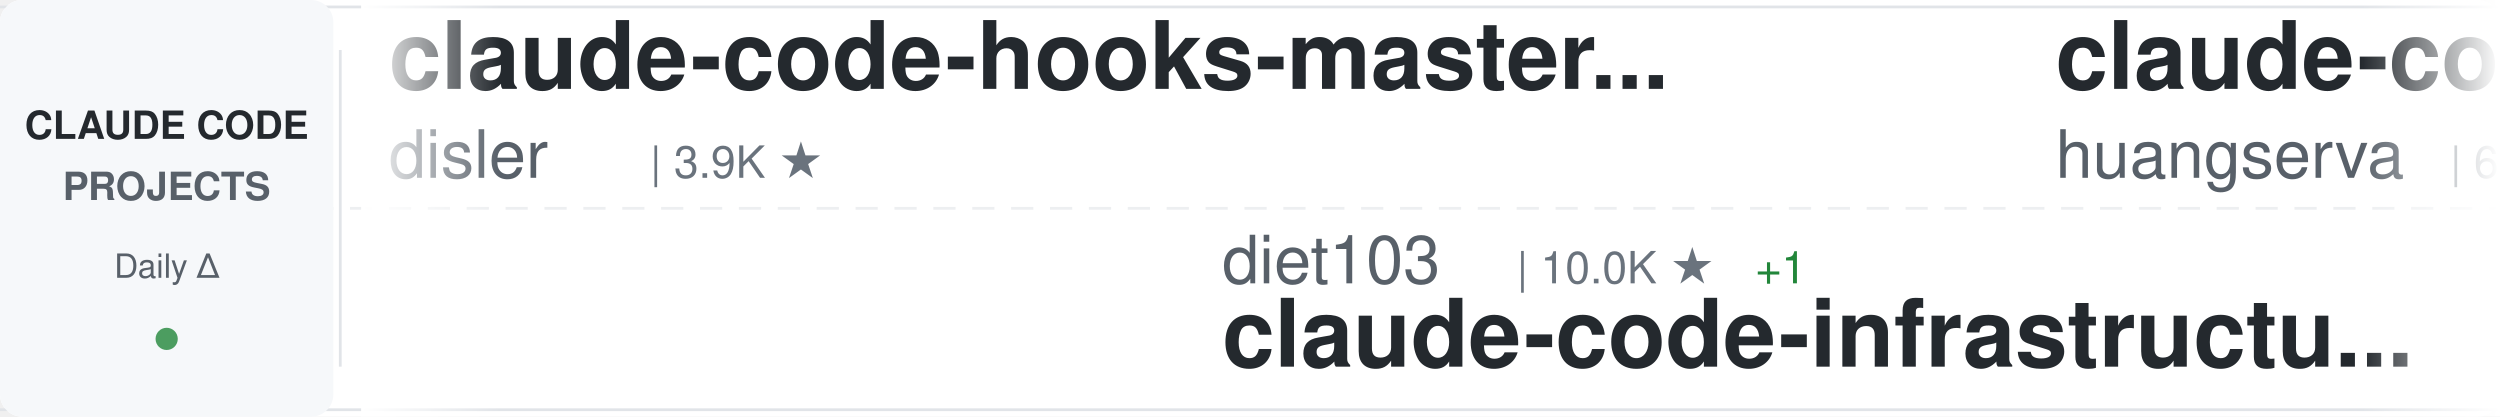
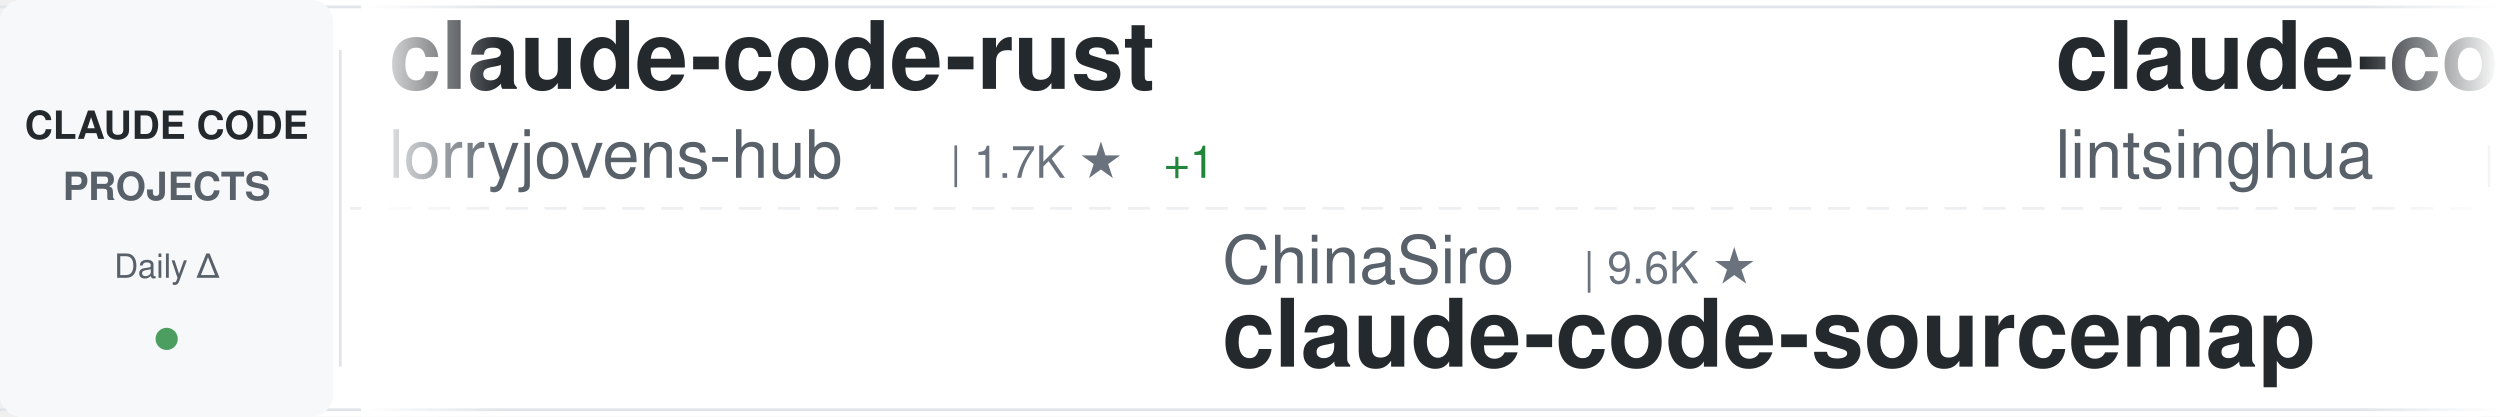
<svg xmlns="http://www.w3.org/2000/svg" width="900" height="150">
  <defs>
    <linearGradient id="awesomeLeftFade" x1="0%" y1="0%" x2="100%" y2="0%">
      <stop offset="0%" style="stop-color:#ffffff;stop-opacity:1" />
      <stop offset="100%" style="stop-color:#ffffff;stop-opacity:0" />
    </linearGradient>
    <linearGradient id="awesomeRightFade" x1="0%" y1="0%" x2="100%" y2="0%">
      <stop offset="0%" style="stop-color:#ffffff;stop-opacity:0" />
      <stop offset="100%" style="stop-color:#ffffff;stop-opacity:1" />
    </linearGradient>
  </defs>
  <rect width="900" height="150" fill="#ffffff" rx="8" />
  <rect x="0" y="2" width="900" height="1" fill="#e1e4e8" />
  <rect x="0" y="147" width="900" height="1" fill="#e1e4e8" />
  <line x1="0" y1="75" x2="900" y2="75" stroke="#e1e4e8" stroke-width="1" stroke-dasharray="8 6" opacity="0.6" />
  <rect x="0" y="0" width="120" height="150" fill="#f6f8fa" rx="8" />
  <text x="60" y="50" font-family="-apple-system, BlinkMacSystemFont, 'Segoe UI', Helvetica, Arial, sans-serif" font-size="14" font-weight="600" fill="#24292e" text-anchor="middle">CLAUDE CODE</text>
  <text x="60" y="72" font-family="-apple-system, BlinkMacSystemFont, 'Segoe UI', Helvetica, Arial, sans-serif" font-size="14" font-weight="600" fill="#586069" text-anchor="middle">PROJECTS</text>
  <text x="60" y="100" font-family="-apple-system, BlinkMacSystemFont, 'Segoe UI', Helvetica, Arial, sans-serif" font-size="12" font-weight="500" fill="#586069" text-anchor="middle">Daily Δ</text>
  <circle cx="60" cy="122" r="4" fill="#22863a" opacity="0.8" />
  <rect x="122" y="18" width="1" height="114" fill="#e1e4e8" />
  <clipPath id="awesomeTickerClip">
    <rect x="130" y="0" width="770" height="150" />
  </clipPath>
  <g clip-path="url(#awesomeTickerClip)">
    <g id="awesomeTickerItems">
      <animateTransform attributeName="transform" attributeType="XML" type="translate" from="0 0" to="-3000 0" dur="54s" repeatCount="indefinite" />
      <g transform="translate(0, 0)">
-         <text x="140" y="32" font-family="-apple-system, BlinkMacSystemFont, 'Segoe UI', Helvetica, Arial, sans-serif" font-size="34" font-weight="600" fill="#24292e">claude-code-hooks-master...</text>
-         <text x="140" y="64" font-family="-apple-system, BlinkMacSystemFont, 'Segoe UI', Helvetica, Arial, sans-serif" font-size="24" font-weight="400" fill="#586069">disler</text>
-         <text x="234" y="64" font-family="-apple-system, BlinkMacSystemFont, 'Segoe UI', Helvetica, Arial, sans-serif" font-size="16" font-weight="500" fill="#6a737d">| 3.9K ★</text>
+         <text x="140" y="32" font-family="-apple-system, BlinkMacSystemFont, 'Segoe UI', Helvetica, Arial, sans-serif" font-size="34" font-weight="600" fill="#24292e">claude-code-rust</text>
+         <text x="140" y="64" font-family="-apple-system, BlinkMacSystemFont, 'Segoe UI', Helvetica, Arial, sans-serif" font-size="24" font-weight="400" fill="#586069">lorryjovens-hub</text>
+         <text x="342" y="64" font-family="-apple-system, BlinkMacSystemFont, 'Segoe UI', Helvetica, Arial, sans-serif" font-size="16" font-weight="500" fill="#6a737d">| 1.7K ★</text>
+         <text x="419" y="64" font-family="-apple-system, BlinkMacSystemFont, 'Segoe UI', Helvetica, Arial, sans-serif" font-size="16" font-weight="500" fill="#22863a"> +1</text>
      </g>
      <g transform="translate(300, 0)">
-         <text x="140" y="102" font-family="-apple-system, BlinkMacSystemFont, 'Segoe UI', Helvetica, Arial, sans-serif" font-size="24" font-weight="400" fill="#586069">diet103</text>
-         <text x="246" y="102" font-family="-apple-system, BlinkMacSystemFont, 'Segoe UI', Helvetica, Arial, sans-serif" font-size="16" font-weight="500" fill="#6a737d">| 10.0K ★</text>
-         <text x="332" y="102" font-family="-apple-system, BlinkMacSystemFont, 'Segoe UI', Helvetica, Arial, sans-serif" font-size="16" font-weight="500" fill="#22863a"> +1</text>
-         <text x="140" y="132" font-family="-apple-system, BlinkMacSystemFont, 'Segoe UI', Helvetica, Arial, sans-serif" font-size="34" font-weight="600" fill="#24292e">claude-code-infrastructu...</text>
+         <text x="140" y="102" font-family="-apple-system, BlinkMacSystemFont, 'Segoe UI', Helvetica, Arial, sans-serif" font-size="24" font-weight="400" fill="#586069">ChinaSiro</text>
+         <text x="270" y="102" font-family="-apple-system, BlinkMacSystemFont, 'Segoe UI', Helvetica, Arial, sans-serif" font-size="16" font-weight="500" fill="#6a737d">| 9.6K ★</text>
+         <text x="140" y="132" font-family="-apple-system, BlinkMacSystemFont, 'Segoe UI', Helvetica, Arial, sans-serif" font-size="34" font-weight="600" fill="#24292e">claude-code-sourcemap</text>
      </g>
      <g transform="translate(600, 0)">
-         <text x="140" y="32" font-family="-apple-system, BlinkMacSystemFont, 'Segoe UI', Helvetica, Arial, sans-serif" font-size="34" font-weight="600" fill="#24292e">claude-code-cli</text>
-         <text x="140" y="64" font-family="-apple-system, BlinkMacSystemFont, 'Segoe UI', Helvetica, Arial, sans-serif" font-size="24" font-weight="400" fill="#586069">huangserva</text>
-         <text x="282" y="64" font-family="-apple-system, BlinkMacSystemFont, 'Segoe UI', Helvetica, Arial, sans-serif" font-size="16" font-weight="500" fill="#6a737d">| 623 ★</text>
+         <text x="140" y="32" font-family="-apple-system, BlinkMacSystemFont, 'Segoe UI', Helvetica, Arial, sans-serif" font-size="34" font-weight="600" fill="#24292e">claude-code-book</text>
+         <text x="140" y="64" font-family="-apple-system, BlinkMacSystemFont, 'Segoe UI', Helvetica, Arial, sans-serif" font-size="24" font-weight="400" fill="#586069">lintsinghua</text>
+         <text x="294" y="64" font-family="-apple-system, BlinkMacSystemFont, 'Segoe UI', Helvetica, Arial, sans-serif" font-size="16" font-weight="500" fill="#6a737d">| 4.1K ★</text>
      </g>
      <g transform="translate(900, 0)">
-         <text x="140" y="102" font-family="-apple-system, BlinkMacSystemFont, 'Segoe UI', Helvetica, Arial, sans-serif" font-size="24" font-weight="400" fill="#586069">OrcaWhisper</text>
-         <text x="294" y="102" font-family="-apple-system, BlinkMacSystemFont, 'Segoe UI', Helvetica, Arial, sans-serif" font-size="16" font-weight="500" fill="#6a737d">| 91 ★</text>
-         <text x="140" y="132" font-family="-apple-system, BlinkMacSystemFont, 'Segoe UI', Helvetica, Arial, sans-serif" font-size="34" font-weight="600" fill="#24292e">Claude-Code</text>
+         <text x="140" y="102" font-family="-apple-system, BlinkMacSystemFont, 'Segoe UI', Helvetica, Arial, sans-serif" font-size="24" font-weight="400" fill="#586069">ccplugins</text>
+         <text x="270" y="102" font-family="-apple-system, BlinkMacSystemFont, 'Segoe UI', Helvetica, Arial, sans-serif" font-size="16" font-weight="500" fill="#6a737d">| 922 ★</text>
+         <text x="338" y="102" font-family="-apple-system, BlinkMacSystemFont, 'Segoe UI', Helvetica, Arial, sans-serif" font-size="16" font-weight="500" fill="#cb2431"> -1</text>
+         <text x="140" y="132" font-family="-apple-system, BlinkMacSystemFont, 'Segoe UI', Helvetica, Arial, sans-serif" font-size="34" font-weight="600" fill="#24292e">awesome-claude-code-plug...</text>
      </g>
      <g transform="translate(1200, 0)">
-         <text x="140" y="32" font-family="-apple-system, BlinkMacSystemFont, 'Segoe UI', Helvetica, Arial, sans-serif" font-size="34" font-weight="600" fill="#24292e">claude-code-security-rev...</text>
-         <text x="140" y="64" font-family="-apple-system, BlinkMacSystemFont, 'Segoe UI', Helvetica, Arial, sans-serif" font-size="24" font-weight="400" fill="#586069">anthropics</text>
+         <text x="140" y="32" font-family="-apple-system, BlinkMacSystemFont, 'Segoe UI', Helvetica, Arial, sans-serif" font-size="34" font-weight="600" fill="#24292e">claude-code-showcase</text>
+         <text x="140" y="64" font-family="-apple-system, BlinkMacSystemFont, 'Segoe UI', Helvetica, Arial, sans-serif" font-size="24" font-weight="400" fill="#586069">ChrisWiles</text>
        <text x="282" y="64" font-family="-apple-system, BlinkMacSystemFont, 'Segoe UI', Helvetica, Arial, sans-serif" font-size="16" font-weight="500" fill="#6a737d">| 6.0K ★</text>
-         <text x="359" y="64" font-family="-apple-system, BlinkMacSystemFont, 'Segoe UI', Helvetica, Arial, sans-serif" font-size="16" font-weight="500" fill="#22863a"> +5</text>
      </g>
      <g transform="translate(1500, 0)">
-         <text x="140" y="102" font-family="-apple-system, BlinkMacSystemFont, 'Segoe UI', Helvetica, Arial, sans-serif" font-size="24" font-weight="400" fill="#586069">pedrohcgs</text>
-         <text x="270" y="102" font-family="-apple-system, BlinkMacSystemFont, 'Segoe UI', Helvetica, Arial, sans-serif" font-size="16" font-weight="500" fill="#6a737d">| 1.5K ★</text>
-         <text x="140" y="132" font-family="-apple-system, BlinkMacSystemFont, 'Segoe UI', Helvetica, Arial, sans-serif" font-size="34" font-weight="600" fill="#24292e">claude-code-my-workflow</text>
+         <text x="140" y="102" font-family="-apple-system, BlinkMacSystemFont, 'Segoe UI', Helvetica, Arial, sans-serif" font-size="24" font-weight="400" fill="#586069">VoltAgent</text>
+         <text x="270" y="102" font-family="-apple-system, BlinkMacSystemFont, 'Segoe UI', Helvetica, Arial, sans-serif" font-size="16" font-weight="500" fill="#6a737d">| 24.6K ★</text>
+         <text x="356" y="102" font-family="-apple-system, BlinkMacSystemFont, 'Segoe UI', Helvetica, Arial, sans-serif" font-size="16" font-weight="500" fill="#22863a"> +1</text>
+         <text x="140" y="132" font-family="-apple-system, BlinkMacSystemFont, 'Segoe UI', Helvetica, Arial, sans-serif" font-size="34" font-weight="600" fill="#24292e">awesome-claude-code-suba...</text>
      </g>
      <g transform="translate(1800, 0)">
-         <text x="140" y="32" font-family="-apple-system, BlinkMacSystemFont, 'Segoe UI', Helvetica, Arial, sans-serif" font-size="34" font-weight="600" fill="#24292e">claude-code-tips</text>
-         <text x="140" y="64" font-family="-apple-system, BlinkMacSystemFont, 'Segoe UI', Helvetica, Arial, sans-serif" font-size="24" font-weight="400" fill="#586069">ykdojo</text>
-         <text x="234" y="64" font-family="-apple-system, BlinkMacSystemFont, 'Segoe UI', Helvetica, Arial, sans-serif" font-size="16" font-weight="500" fill="#6a737d">| 9.9K ★</text>
-         <text x="311" y="64" font-family="-apple-system, BlinkMacSystemFont, 'Segoe UI', Helvetica, Arial, sans-serif" font-size="16" font-weight="500" fill="#22863a"> +14</text>
+         <text x="140" y="32" font-family="-apple-system, BlinkMacSystemFont, 'Segoe UI', Helvetica, Arial, sans-serif" font-size="34" font-weight="600" fill="#24292e">Auto-claude-code-researc...</text>
+         <text x="140" y="64" font-family="-apple-system, BlinkMacSystemFont, 'Segoe UI', Helvetica, Arial, sans-serif" font-size="24" font-weight="400" fill="#586069">wanshuiyin</text>
+         <text x="282" y="64" font-family="-apple-system, BlinkMacSystemFont, 'Segoe UI', Helvetica, Arial, sans-serif" font-size="16" font-weight="500" fill="#6a737d">| 15.1K ★</text>
+         <text x="368" y="64" font-family="-apple-system, BlinkMacSystemFont, 'Segoe UI', Helvetica, Arial, sans-serif" font-size="16" font-weight="500" fill="#22863a"> +3</text>
      </g>
      <g transform="translate(2100, 0)">
-         <text x="140" y="102" font-family="-apple-system, BlinkMacSystemFont, 'Segoe UI', Helvetica, Arial, sans-serif" font-size="24" font-weight="400" fill="#586069">davila7</text>
-         <text x="246" y="102" font-family="-apple-system, BlinkMacSystemFont, 'Segoe UI', Helvetica, Arial, sans-serif" font-size="16" font-weight="500" fill="#6a737d">| 30.4K ★</text>
-         <text x="140" y="132" font-family="-apple-system, BlinkMacSystemFont, 'Segoe UI', Helvetica, Arial, sans-serif" font-size="34" font-weight="600" fill="#24292e">claude-code-templates</text>
+         <text x="140" y="102" font-family="-apple-system, BlinkMacSystemFont, 'Segoe UI', Helvetica, Arial, sans-serif" font-size="24" font-weight="400" fill="#586069">Chachamaru127</text>
+         <text x="318" y="102" font-family="-apple-system, BlinkMacSystemFont, 'Segoe UI', Helvetica, Arial, sans-serif" font-size="16" font-weight="500" fill="#6a737d">| 3.1K ★</text>
+         <text x="140" y="132" font-family="-apple-system, BlinkMacSystemFont, 'Segoe UI', Helvetica, Arial, sans-serif" font-size="34" font-weight="600" fill="#24292e">claude-code-harness</text>
      </g>
      <g transform="translate(2400, 0)">
-         <text x="140" y="32" font-family="-apple-system, BlinkMacSystemFont, 'Segoe UI', Helvetica, Arial, sans-serif" font-size="34" font-weight="600" fill="#24292e">claude-code-transcripts</text>
-         <text x="140" y="64" font-family="-apple-system, BlinkMacSystemFont, 'Segoe UI', Helvetica, Arial, sans-serif" font-size="24" font-weight="400" fill="#586069">simonw</text>
-         <text x="234" y="64" font-family="-apple-system, BlinkMacSystemFont, 'Segoe UI', Helvetica, Arial, sans-serif" font-size="16" font-weight="500" fill="#6a737d">| 1.7K ★</text>
+         <text x="140" y="32" font-family="-apple-system, BlinkMacSystemFont, 'Segoe UI', Helvetica, Arial, sans-serif" font-size="34" font-weight="600" fill="#24292e">claude-code-best-practic...</text>
+         <text x="140" y="64" font-family="-apple-system, BlinkMacSystemFont, 'Segoe UI', Helvetica, Arial, sans-serif" font-size="24" font-weight="400" fill="#586069">shanraisshan</text>
+         <text x="306" y="64" font-family="-apple-system, BlinkMacSystemFont, 'Segoe UI', Helvetica, Arial, sans-serif" font-size="16" font-weight="500" fill="#6a737d">| 65.0K ★</text>
+         <text x="392" y="64" font-family="-apple-system, BlinkMacSystemFont, 'Segoe UI', Helvetica, Arial, sans-serif" font-size="16" font-weight="500" fill="#22863a"> +6</text>
      </g>
      <g transform="translate(2700, 0)">
-         <text x="140" y="102" font-family="-apple-system, BlinkMacSystemFont, 'Segoe UI', Helvetica, Arial, sans-serif" font-size="24" font-weight="400" fill="#586069">digitalsamba</text>
-         <text x="306" y="102" font-family="-apple-system, BlinkMacSystemFont, 'Segoe UI', Helvetica, Arial, sans-serif" font-size="16" font-weight="500" fill="#6a737d">| 2.0K ★</text>
-         <text x="383" y="102" font-family="-apple-system, BlinkMacSystemFont, 'Segoe UI', Helvetica, Arial, sans-serif" font-size="16" font-weight="500" fill="#22863a"> +1</text>
-         <text x="140" y="132" font-family="-apple-system, BlinkMacSystemFont, 'Segoe UI', Helvetica, Arial, sans-serif" font-size="34" font-weight="600" fill="#24292e">claude-code-video-toolki...</text>
+         <text x="140" y="102" font-family="-apple-system, BlinkMacSystemFont, 'Segoe UI', Helvetica, Arial, sans-serif" font-size="24" font-weight="400" fill="#586069">Windy3f3f3f3f</text>
+         <text x="318" y="102" font-family="-apple-system, BlinkMacSystemFont, 'Segoe UI', Helvetica, Arial, sans-serif" font-size="16" font-weight="500" fill="#6a737d">| 2.6K ★</text>
+         <text x="395" y="102" font-family="-apple-system, BlinkMacSystemFont, 'Segoe UI', Helvetica, Arial, sans-serif" font-size="16" font-weight="500" fill="#cb2431"> -1</text>
+         <text x="140" y="132" font-family="-apple-system, BlinkMacSystemFont, 'Segoe UI', Helvetica, Arial, sans-serif" font-size="34" font-weight="600" fill="#24292e">claude-code-from-scratch</text>
      </g>
      <g transform="translate(3000, 0)">
-         <text x="140" y="32" font-family="-apple-system, BlinkMacSystemFont, 'Segoe UI', Helvetica, Arial, sans-serif" font-size="34" font-weight="600" fill="#24292e">claude-code-hooks-master...</text>
-         <text x="140" y="64" font-family="-apple-system, BlinkMacSystemFont, 'Segoe UI', Helvetica, Arial, sans-serif" font-size="24" font-weight="400" fill="#586069">disler</text>
-         <text x="234" y="64" font-family="-apple-system, BlinkMacSystemFont, 'Segoe UI', Helvetica, Arial, sans-serif" font-size="16" font-weight="500" fill="#6a737d">| 3.9K ★</text>
+         <text x="140" y="32" font-family="-apple-system, BlinkMacSystemFont, 'Segoe UI', Helvetica, Arial, sans-serif" font-size="34" font-weight="600" fill="#24292e">claude-code-rust</text>
+         <text x="140" y="64" font-family="-apple-system, BlinkMacSystemFont, 'Segoe UI', Helvetica, Arial, sans-serif" font-size="24" font-weight="400" fill="#586069">lorryjovens-hub</text>
+         <text x="342" y="64" font-family="-apple-system, BlinkMacSystemFont, 'Segoe UI', Helvetica, Arial, sans-serif" font-size="16" font-weight="500" fill="#6a737d">| 1.7K ★</text>
+         <text x="419" y="64" font-family="-apple-system, BlinkMacSystemFont, 'Segoe UI', Helvetica, Arial, sans-serif" font-size="16" font-weight="500" fill="#22863a"> +1</text>
      </g>
      <g transform="translate(3300, 0)">
-         <text x="140" y="102" font-family="-apple-system, BlinkMacSystemFont, 'Segoe UI', Helvetica, Arial, sans-serif" font-size="24" font-weight="400" fill="#586069">diet103</text>
-         <text x="246" y="102" font-family="-apple-system, BlinkMacSystemFont, 'Segoe UI', Helvetica, Arial, sans-serif" font-size="16" font-weight="500" fill="#6a737d">| 10.0K ★</text>
-         <text x="332" y="102" font-family="-apple-system, BlinkMacSystemFont, 'Segoe UI', Helvetica, Arial, sans-serif" font-size="16" font-weight="500" fill="#22863a"> +1</text>
-         <text x="140" y="132" font-family="-apple-system, BlinkMacSystemFont, 'Segoe UI', Helvetica, Arial, sans-serif" font-size="34" font-weight="600" fill="#24292e">claude-code-infrastructu...</text>
+         <text x="140" y="102" font-family="-apple-system, BlinkMacSystemFont, 'Segoe UI', Helvetica, Arial, sans-serif" font-size="24" font-weight="400" fill="#586069">ChinaSiro</text>
+         <text x="270" y="102" font-family="-apple-system, BlinkMacSystemFont, 'Segoe UI', Helvetica, Arial, sans-serif" font-size="16" font-weight="500" fill="#6a737d">| 9.6K ★</text>
+         <text x="140" y="132" font-family="-apple-system, BlinkMacSystemFont, 'Segoe UI', Helvetica, Arial, sans-serif" font-size="34" font-weight="600" fill="#24292e">claude-code-sourcemap</text>
      </g>
      <g transform="translate(3600, 0)">
-         <text x="140" y="32" font-family="-apple-system, BlinkMacSystemFont, 'Segoe UI', Helvetica, Arial, sans-serif" font-size="34" font-weight="600" fill="#24292e">claude-code-cli</text>
-         <text x="140" y="64" font-family="-apple-system, BlinkMacSystemFont, 'Segoe UI', Helvetica, Arial, sans-serif" font-size="24" font-weight="400" fill="#586069">huangserva</text>
-         <text x="282" y="64" font-family="-apple-system, BlinkMacSystemFont, 'Segoe UI', Helvetica, Arial, sans-serif" font-size="16" font-weight="500" fill="#6a737d">| 623 ★</text>
+         <text x="140" y="32" font-family="-apple-system, BlinkMacSystemFont, 'Segoe UI', Helvetica, Arial, sans-serif" font-size="34" font-weight="600" fill="#24292e">claude-code-book</text>
+         <text x="140" y="64" font-family="-apple-system, BlinkMacSystemFont, 'Segoe UI', Helvetica, Arial, sans-serif" font-size="24" font-weight="400" fill="#586069">lintsinghua</text>
+         <text x="294" y="64" font-family="-apple-system, BlinkMacSystemFont, 'Segoe UI', Helvetica, Arial, sans-serif" font-size="16" font-weight="500" fill="#6a737d">| 4.1K ★</text>
      </g>
      <g transform="translate(3900, 0)">
-         <text x="140" y="102" font-family="-apple-system, BlinkMacSystemFont, 'Segoe UI', Helvetica, Arial, sans-serif" font-size="24" font-weight="400" fill="#586069">OrcaWhisper</text>
-         <text x="294" y="102" font-family="-apple-system, BlinkMacSystemFont, 'Segoe UI', Helvetica, Arial, sans-serif" font-size="16" font-weight="500" fill="#6a737d">| 91 ★</text>
-         <text x="140" y="132" font-family="-apple-system, BlinkMacSystemFont, 'Segoe UI', Helvetica, Arial, sans-serif" font-size="34" font-weight="600" fill="#24292e">Claude-Code</text>
+         <text x="140" y="102" font-family="-apple-system, BlinkMacSystemFont, 'Segoe UI', Helvetica, Arial, sans-serif" font-size="24" font-weight="400" fill="#586069">ccplugins</text>
+         <text x="270" y="102" font-family="-apple-system, BlinkMacSystemFont, 'Segoe UI', Helvetica, Arial, sans-serif" font-size="16" font-weight="500" fill="#6a737d">| 922 ★</text>
+         <text x="338" y="102" font-family="-apple-system, BlinkMacSystemFont, 'Segoe UI', Helvetica, Arial, sans-serif" font-size="16" font-weight="500" fill="#cb2431"> -1</text>
+         <text x="140" y="132" font-family="-apple-system, BlinkMacSystemFont, 'Segoe UI', Helvetica, Arial, sans-serif" font-size="34" font-weight="600" fill="#24292e">awesome-claude-code-plug...</text>
      </g>
    </g>
  </g>
  <rect x="130" y="0" width="50" height="150" fill="url(#awesomeLeftFade)" />
  <rect x="850" y="0" width="50" height="150" fill="url(#awesomeRightFade)" />
</svg>
